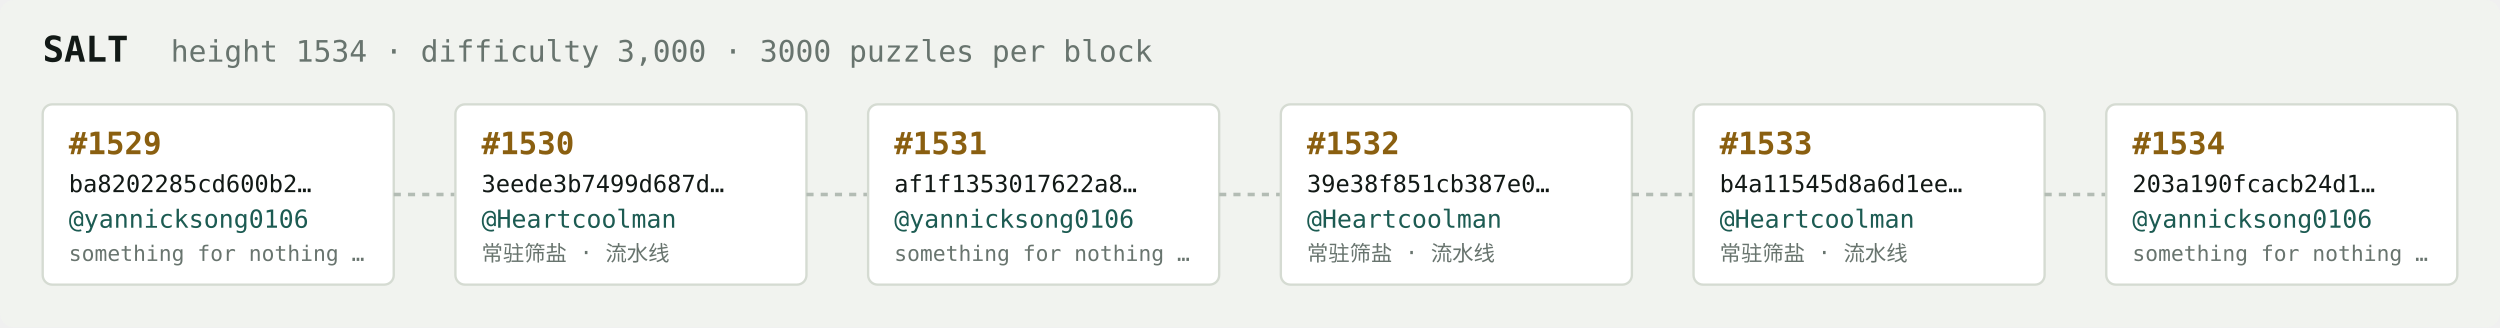
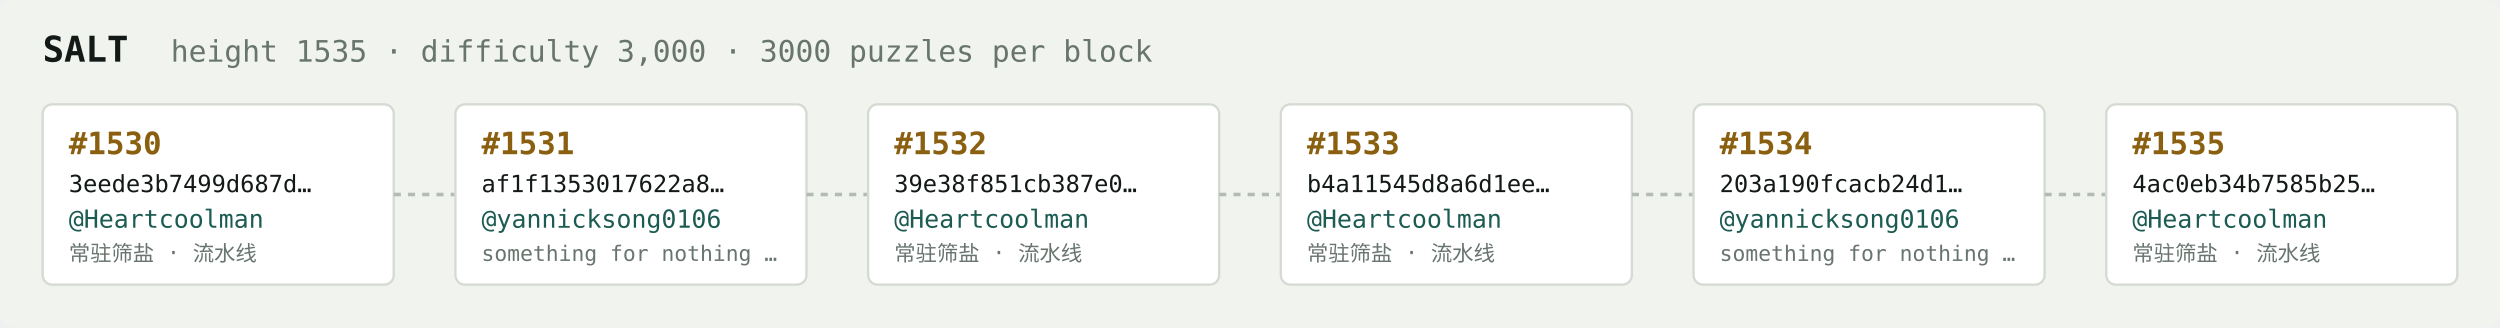
<svg xmlns="http://www.w3.org/2000/svg" width="1054" height="138" viewBox="0 0 1054 138" font-family="ui-monospace,SFMono-Regular,Menlo,monospace">
  <rect fill="#f1f3ef" width="1054" height="138" rx="6" />
  <text x="18" y="26" fill="#121916" font-size="15" font-weight="700">SALT</text>
-   <text x="72" y="26" fill="#68746e" font-size="12.5">height 1534 · difficulty 3,000 · 3000 puzzles per block</text>
+   <text x="72" y="26" fill="#68746e" font-size="12.5">height 1535 · difficulty 3,000 · 3000 puzzles per block</text>
  <rect x="18" y="44" width="148" height="76" rx="4" fill="#ffffff" stroke="#d5dbd2" stroke-width="1" />
-   <text x="29" y="65" fill="#8a5f10" font-size="13" font-weight="700">#1529</text>
-   <text x="29" y="81" fill="#121916" font-size="10">ba8202285cd600b2…</text>
-   <text x="29" y="96" fill="#1c5b52" font-size="10.5">@yannicksong0106</text>
-   <text x="29" y="110" fill="#68746e" font-size="9">something for nothing …</text>
+   <text x="29" y="65" fill="#8a5f10" font-size="13" font-weight="700">#1530</text>
+   <text x="29" y="81" fill="#121916" font-size="10">3eede3b7499d687d…</text>
+   <text x="29" y="96" fill="#1c5b52" font-size="10.5">@Heartcoolman</text>
+   <text x="29" y="110" fill="#68746e" font-size="9">常驻筛盐 · 流水线</text>
  <line x1="166" y1="82.0" x2="192" y2="82.0" stroke="#b3bcb4" stroke-width="1.5" stroke-dasharray="3 3" />
  <rect x="192" y="44" width="148" height="76" rx="4" fill="#ffffff" stroke="#d5dbd2" stroke-width="1" />
-   <text x="203" y="65" fill="#8a5f10" font-size="13" font-weight="700">#1530</text>
-   <text x="203" y="81" fill="#121916" font-size="10">3eede3b7499d687d…</text>
-   <text x="203" y="96" fill="#1c5b52" font-size="10.5">@Heartcoolman</text>
-   <text x="203" y="110" fill="#68746e" font-size="9">常驻筛盐 · 流水线</text>
+   <text x="203" y="65" fill="#8a5f10" font-size="13" font-weight="700">#1531</text>
+   <text x="203" y="81" fill="#121916" font-size="10">af1f1353017622a8…</text>
+   <text x="203" y="96" fill="#1c5b52" font-size="10.5">@yannicksong0106</text>
+   <text x="203" y="110" fill="#68746e" font-size="9">something for nothing …</text>
  <line x1="340" y1="82.0" x2="366" y2="82.0" stroke="#b3bcb4" stroke-width="1.5" stroke-dasharray="3 3" />
  <rect x="366" y="44" width="148" height="76" rx="4" fill="#ffffff" stroke="#d5dbd2" stroke-width="1" />
-   <text x="377" y="65" fill="#8a5f10" font-size="13" font-weight="700">#1531</text>
-   <text x="377" y="81" fill="#121916" font-size="10">af1f1353017622a8…</text>
-   <text x="377" y="96" fill="#1c5b52" font-size="10.5">@yannicksong0106</text>
-   <text x="377" y="110" fill="#68746e" font-size="9">something for nothing …</text>
+   <text x="377" y="65" fill="#8a5f10" font-size="13" font-weight="700">#1532</text>
+   <text x="377" y="81" fill="#121916" font-size="10">39e38f851cb387e0…</text>
+   <text x="377" y="96" fill="#1c5b52" font-size="10.5">@Heartcoolman</text>
+   <text x="377" y="110" fill="#68746e" font-size="9">常驻筛盐 · 流水线</text>
  <line x1="514" y1="82.0" x2="540" y2="82.0" stroke="#b3bcb4" stroke-width="1.5" stroke-dasharray="3 3" />
  <rect x="540" y="44" width="148" height="76" rx="4" fill="#ffffff" stroke="#d5dbd2" stroke-width="1" />
-   <text x="551" y="65" fill="#8a5f10" font-size="13" font-weight="700">#1532</text>
-   <text x="551" y="81" fill="#121916" font-size="10">39e38f851cb387e0…</text>
+   <text x="551" y="65" fill="#8a5f10" font-size="13" font-weight="700">#1533</text>
+   <text x="551" y="81" fill="#121916" font-size="10">b4a11545d8a6d1ee…</text>
  <text x="551" y="96" fill="#1c5b52" font-size="10.5">@Heartcoolman</text>
  <text x="551" y="110" fill="#68746e" font-size="9">常驻筛盐 · 流水线</text>
  <line x1="688" y1="82.0" x2="714" y2="82.0" stroke="#b3bcb4" stroke-width="1.5" stroke-dasharray="3 3" />
  <rect x="714" y="44" width="148" height="76" rx="4" fill="#ffffff" stroke="#d5dbd2" stroke-width="1" />
-   <text x="725" y="65" fill="#8a5f10" font-size="13" font-weight="700">#1533</text>
-   <text x="725" y="81" fill="#121916" font-size="10">b4a11545d8a6d1ee…</text>
-   <text x="725" y="96" fill="#1c5b52" font-size="10.5">@Heartcoolman</text>
-   <text x="725" y="110" fill="#68746e" font-size="9">常驻筛盐 · 流水线</text>
+   <text x="725" y="65" fill="#8a5f10" font-size="13" font-weight="700">#1534</text>
+   <text x="725" y="81" fill="#121916" font-size="10">203a190fcacb24d1…</text>
+   <text x="725" y="96" fill="#1c5b52" font-size="10.5">@yannicksong0106</text>
+   <text x="725" y="110" fill="#68746e" font-size="9">something for nothing …</text>
  <line x1="862" y1="82.0" x2="888" y2="82.0" stroke="#b3bcb4" stroke-width="1.5" stroke-dasharray="3 3" />
  <rect x="888" y="44" width="148" height="76" rx="4" fill="#ffffff" stroke="#d5dbd2" stroke-width="1" />
-   <text x="899" y="65" fill="#8a5f10" font-size="13" font-weight="700">#1534</text>
-   <text x="899" y="81" fill="#121916" font-size="10">203a190fcacb24d1…</text>
-   <text x="899" y="96" fill="#1c5b52" font-size="10.5">@yannicksong0106</text>
-   <text x="899" y="110" fill="#68746e" font-size="9">something for nothing …</text>
+   <text x="899" y="65" fill="#8a5f10" font-size="13" font-weight="700">#1535</text>
+   <text x="899" y="81" fill="#121916" font-size="10">4ac0eb34b7585b25…</text>
+   <text x="899" y="96" fill="#1c5b52" font-size="10.5">@Heartcoolman</text>
+   <text x="899" y="110" fill="#68746e" font-size="9">常驻筛盐 · 流水线</text>
</svg>
